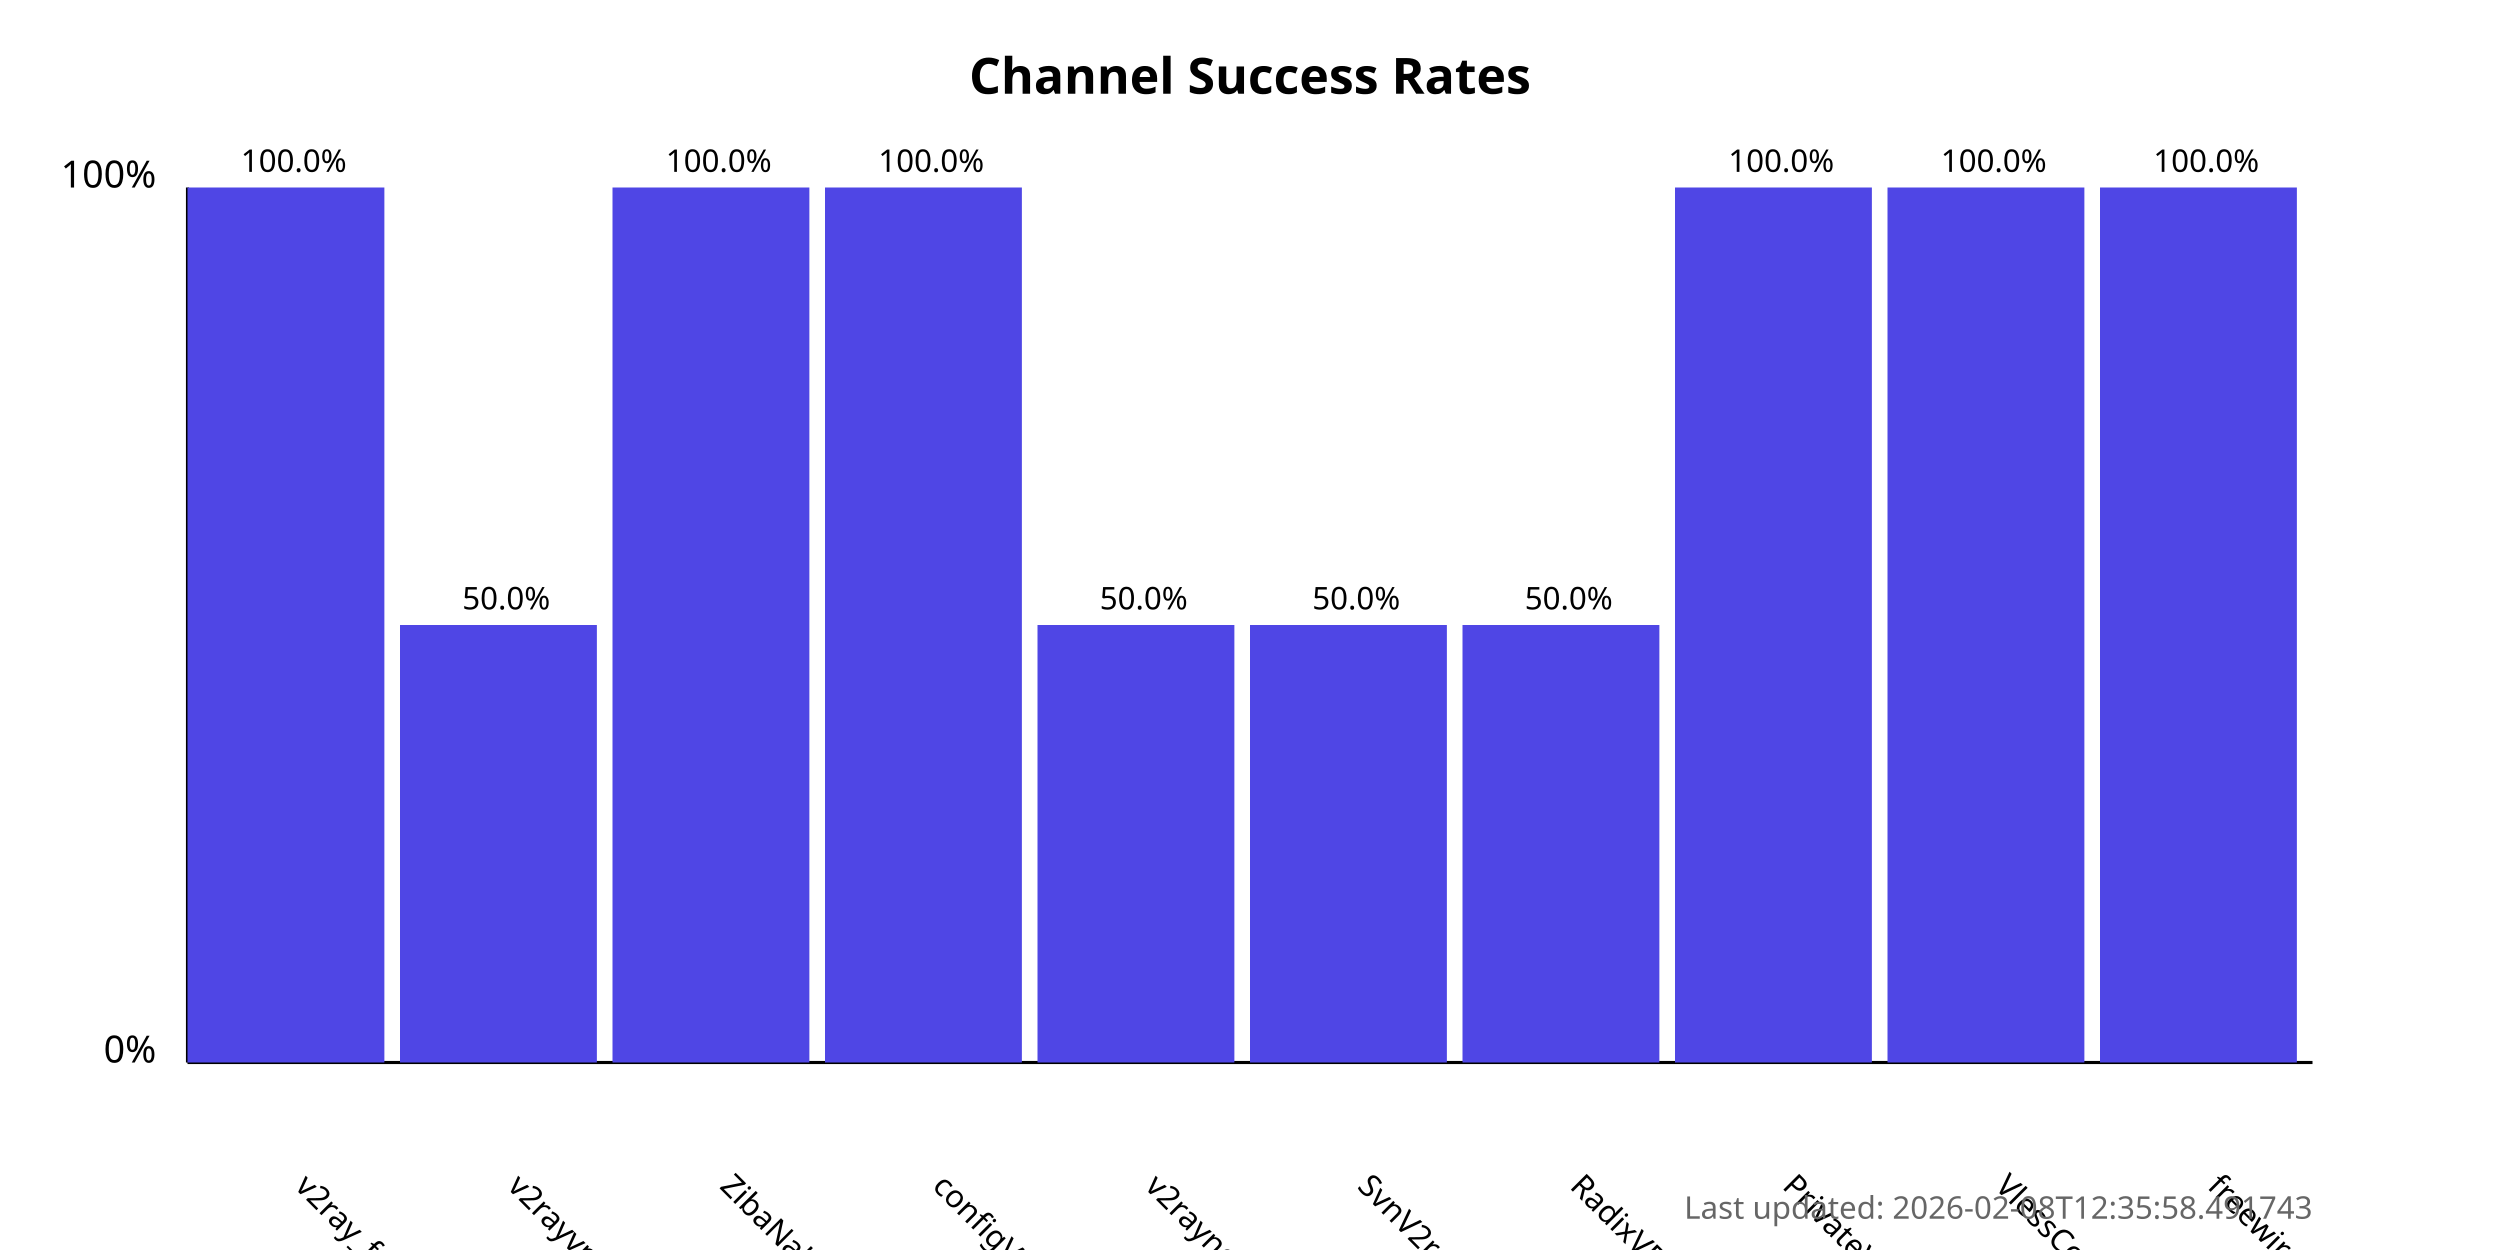
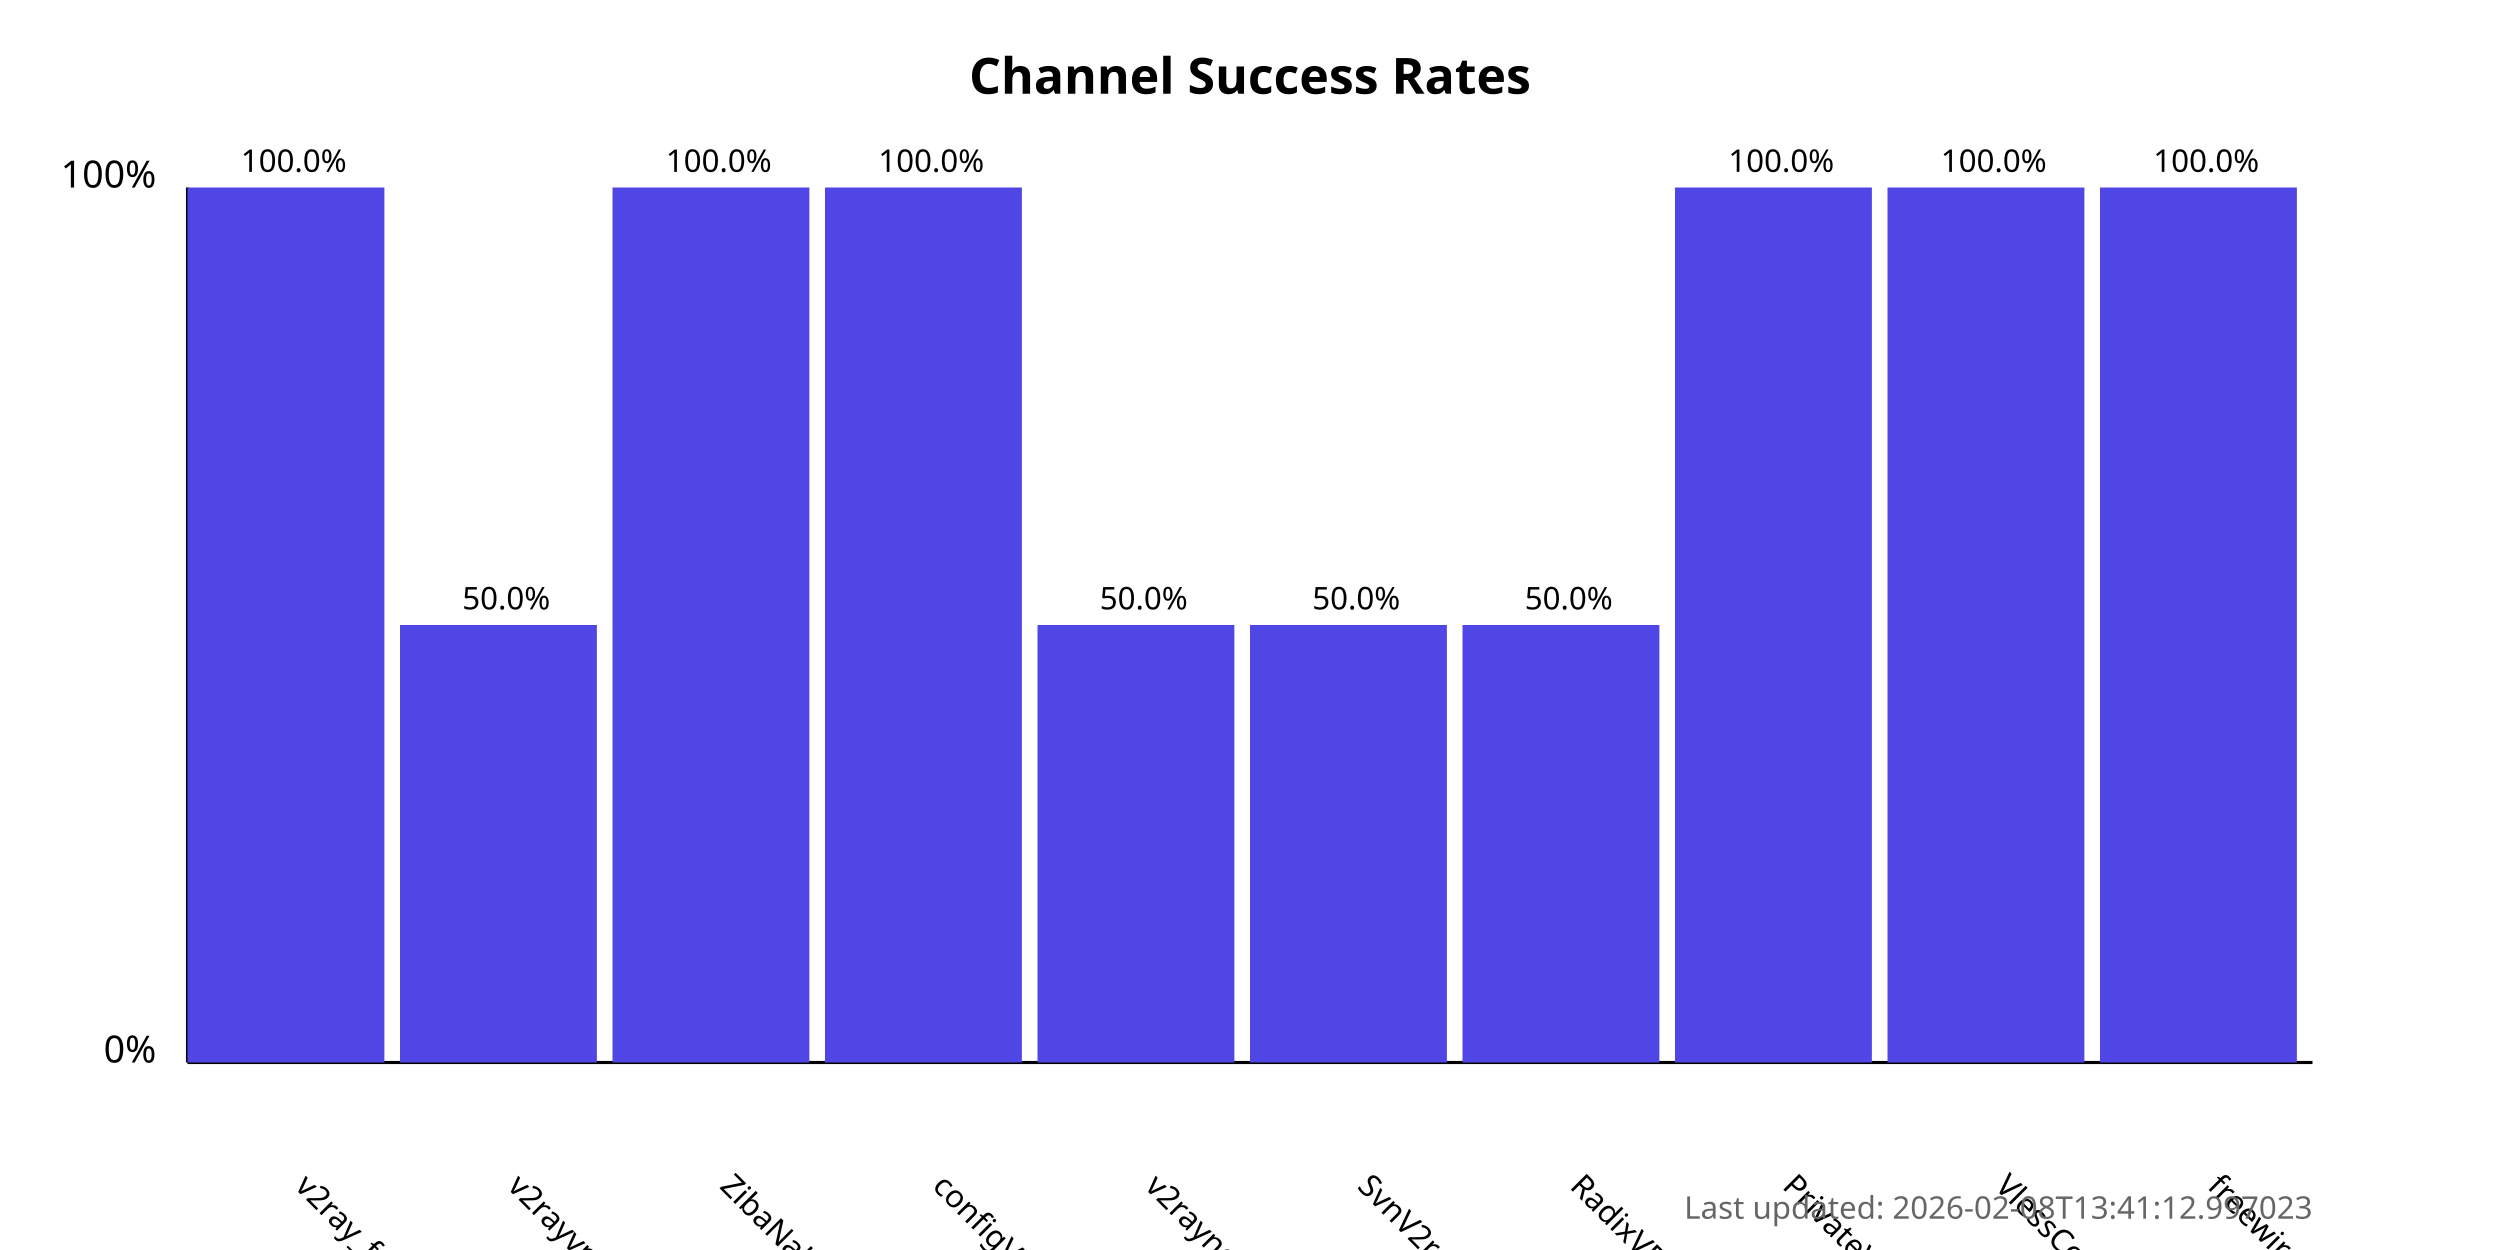
<svg xmlns="http://www.w3.org/2000/svg" width="800" height="400">
  <style>
            .chart-title { font: bold 16px sans-serif; }
            .axis-label { font: 12px sans-serif; }
            .tick-label { font: 10px sans-serif; }
            .bar { fill: #4f46e5; }
            .bar:hover { fill: #6366f1; }
            .timestamp { font: 10px sans-serif; fill: #666; }
        </style>
  <text x="400.0" y="30" text-anchor="middle" class="chart-title">
            Channel Success Rates
        </text>
  <line x1="60" y1="340" x2="60" y2="60" stroke="black" stroke-width="1" />
  <line x1="60" y1="340" x2="740" y2="340" stroke="black" stroke-width="1" />
  <text x="50" y="340" text-anchor="end" class="axis-label">0%</text>
  <text x="50" y="60" text-anchor="end" class="axis-label">100%</text>
  <g>
    <rect x="60" y="60.0" width="63.0" height="280.0" class="bar" />
    <text x="94.0" y="380" transform="rotate(45, 94.0, 380)" text-anchor="start" class="tick-label">
                v2ray_free_conf
            </text>
    <text x="94.0" y="55.0" text-anchor="middle" class="tick-label">
                100.0%
            </text>
  </g>
  <g>
    <rect x="128.0" y="200.0" width="63.0" height="140.0" class="bar" />
    <text x="162.0" y="380" transform="rotate(45, 162.0, 380)" text-anchor="start" class="tick-label">
                v2rayvpno
            </text>
    <text x="162.0" y="195.0" text-anchor="middle" class="tick-label">
                50.0%
            </text>
  </g>
  <g>
    <rect x="196.0" y="60.0" width="63.0" height="280.0" class="bar" />
    <text x="230.0" y="380" transform="rotate(45, 230.0, 380)" text-anchor="start" class="tick-label">
                ZibaNabz
            </text>
    <text x="230.0" y="55.0" text-anchor="middle" class="tick-label">
                100.0%
            </text>
  </g>
  <g>
    <rect x="264.0" y="60.0" width="63.0" height="280.0" class="bar" />
    <text x="298.0" y="380" transform="rotate(45, 298.0, 380)" text-anchor="start" class="tick-label">
                configV2rayForFree
            </text>
    <text x="298.0" y="55.0" text-anchor="middle" class="tick-label">
                100.0%
            </text>
  </g>
  <g>
    <rect x="332.0" y="200.0" width="63.0" height="140.0" class="bar" />
    <text x="366.0" y="380" transform="rotate(45, 366.0, 380)" text-anchor="start" class="tick-label">
                v2rayngvpn
            </text>
    <text x="366.0" y="195.0" text-anchor="middle" class="tick-label">
                50.0%
            </text>
  </g>
  <g>
    <rect x="400.0" y="200.0" width="63.0" height="140.0" class="bar" />
    <text x="434.0" y="380" transform="rotate(45, 434.0, 380)" text-anchor="start" class="tick-label">
                SvnV2ray
            </text>
    <text x="434.0" y="195.0" text-anchor="middle" class="tick-label">
                50.0%
            </text>
  </g>
  <g>
    <rect x="468.0" y="200.0" width="63.0" height="140.0" class="bar" />
    <text x="502.0" y="380" transform="rotate(45, 502.0, 380)" text-anchor="start" class="tick-label">
                RadixVPN
            </text>
    <text x="502.0" y="195.0" text-anchor="middle" class="tick-label">
                50.0%
            </text>
  </g>
  <g>
    <rect x="536.0" y="60.0" width="63.0" height="280.0" class="bar" />
    <text x="570.0" y="380" transform="rotate(45, 570.0, 380)" text-anchor="start" class="tick-label">
                PrivateVPNs
            </text>
    <text x="570.0" y="55.0" text-anchor="middle" class="tick-label">
                100.0%
            </text>
  </g>
  <g>
    <rect x="604.0" y="60.0" width="63.0" height="280.0" class="bar" />
    <text x="638.0" y="380" transform="rotate(45, 638.0, 380)" text-anchor="start" class="tick-label">
                VlessConfig
            </text>
    <text x="638.0" y="55.0" text-anchor="middle" class="tick-label">
                100.0%
            </text>
  </g>
  <g>
    <rect x="672.0" y="60.0" width="63.0" height="280.0" class="bar" />
    <text x="706.0" y="380" transform="rotate(45, 706.0, 380)" text-anchor="start" class="tick-label">
                freewireguard
            </text>
    <text x="706.0" y="55.0" text-anchor="middle" class="tick-label">
                100.0%
            </text>
  </g>
  <text x="740" y="390" text-anchor="end" class="timestamp">
-             Last updated: 2026-02-08T12:35:58.491743
+             Last updated: 2026-02-08T13:41:12.997023
        </text>
</svg>
